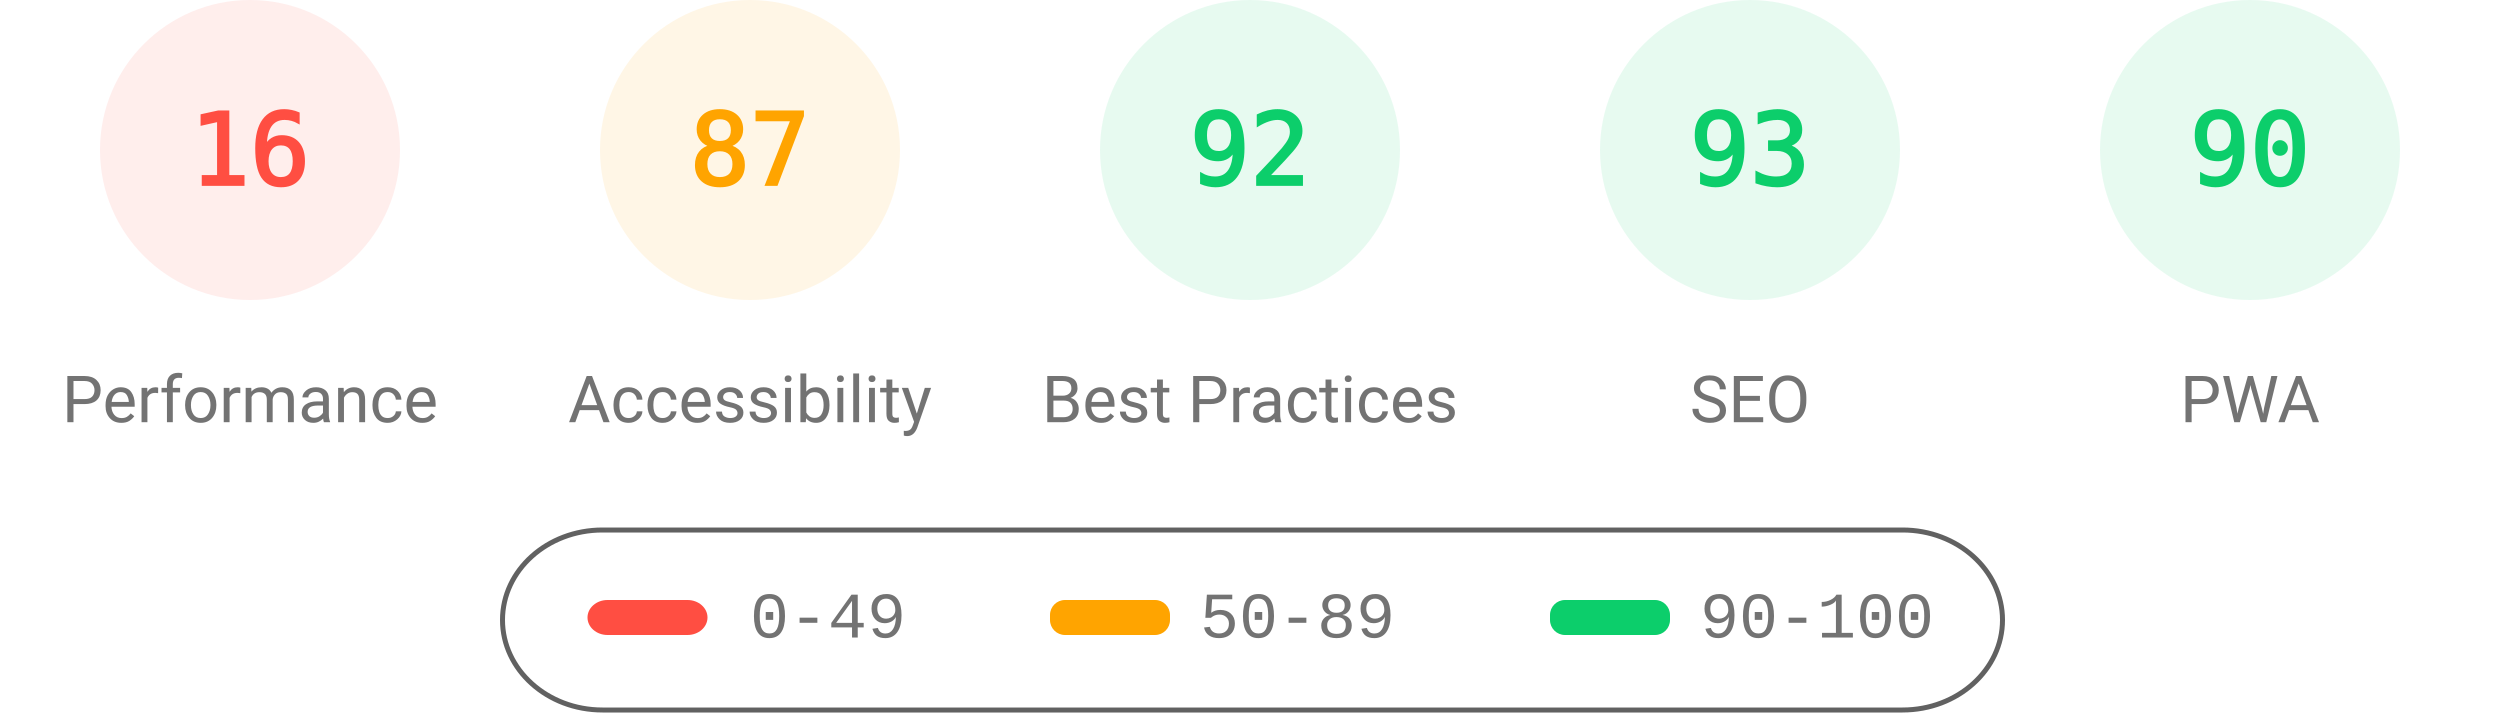
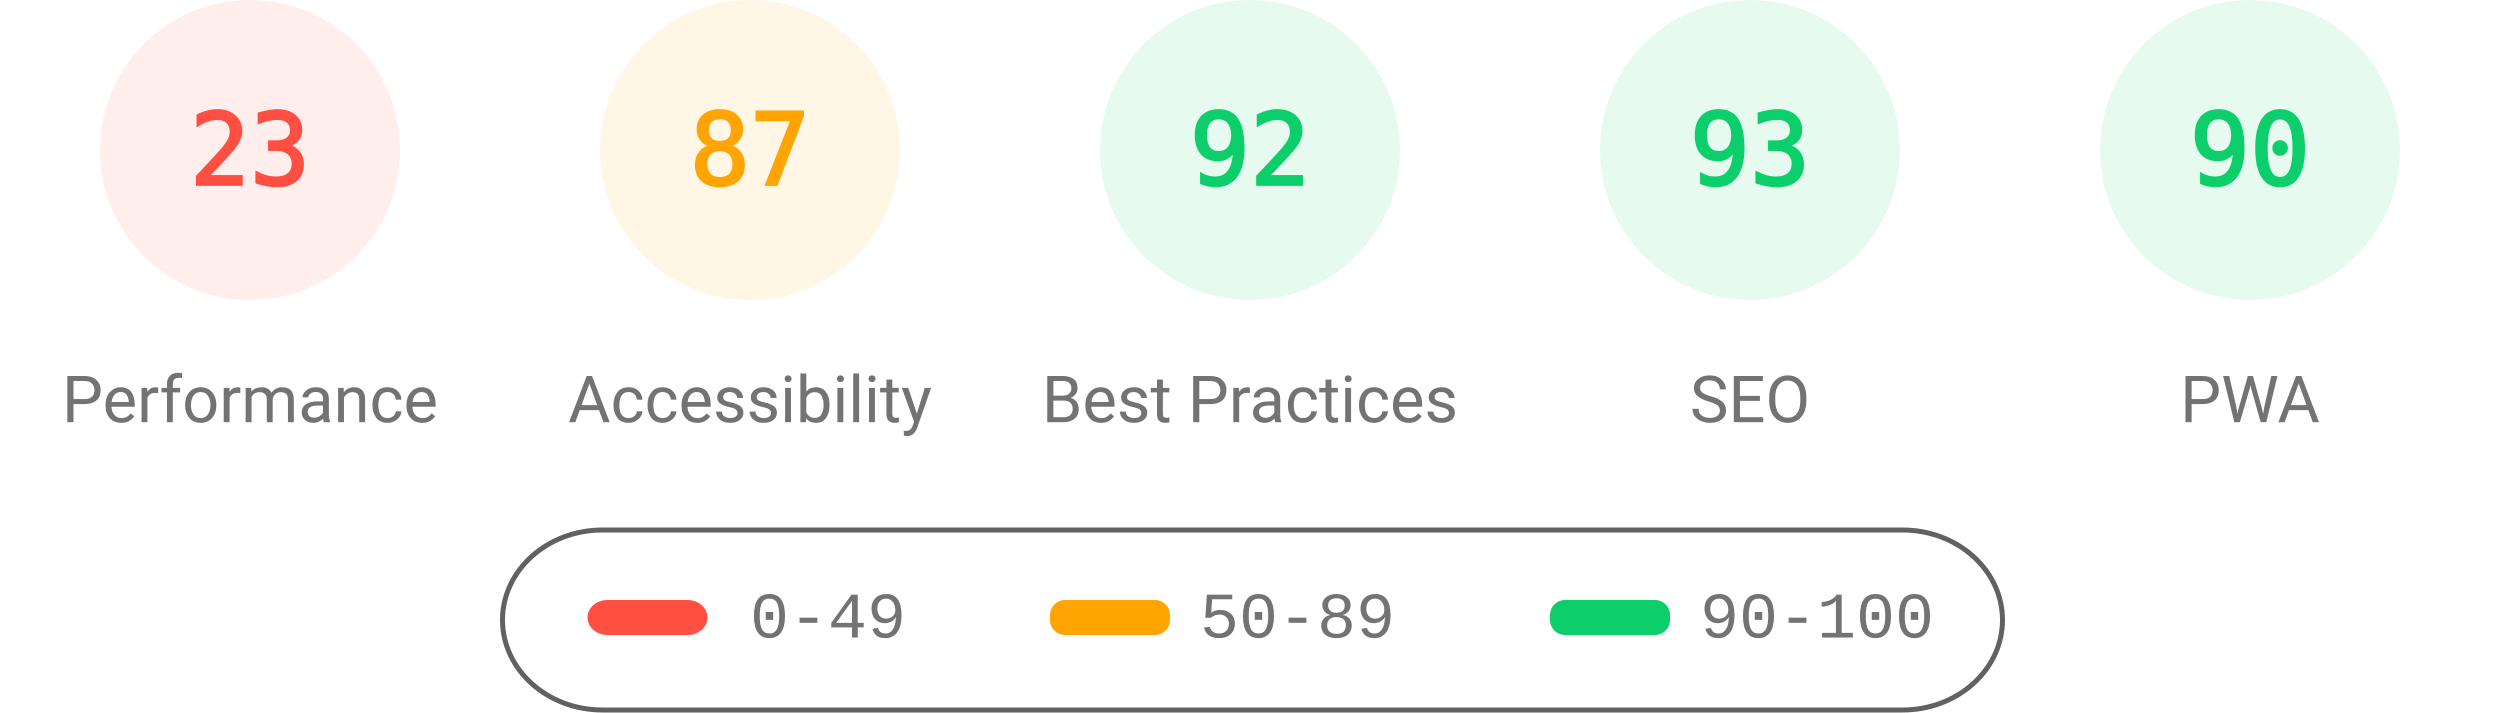
<svg xmlns="http://www.w3.org/2000/svg" fill="none" width="1000" height="285">
  <style>.gauge-base{opacity:.1}.gauge-arc{fill:none;animation-delay:250ms;stroke-linecap:round;transform:rotate(-90deg);transform-origin:100px 60px;animation:load-gauge 1s ease forwards}.guage-text{font-size:40px;font-family:monospace;text-align:center}.guage-red{color:#ff4e42;fill:#ff4e42;stroke:#ff4e42}.guage-orange{color:#ffa400;fill:#ffa400;stroke:#ffa400}.guage-green{color:#0cce6b;fill:#0cce6b;stroke:#0cce6b}.guage-undefined{color:#5c5c5c;fill:#5c5c5c;stroke:#5c5c5c}.guage-title{color:#737373;fill:#737373;stroke:none;font-size:26px;line-height:26px;font-family:Roboto,Halvetica,Arial,sans-serif}@keyframes load-gauge{from{stroke-dasharray:0 352.858}}</style>
  <svg class="guage-div guage-perf guage-red" viewBox="0 0 200 200" width="200" height="200">
    <circle class="gauge-base" r="56" cx="100" cy="60" stroke-width="8" />
-     <circle class="gauge-arc guage-arc-1" r="56" cx="100" cy="60" stroke-width="8" style="stroke-dasharray:56.297,351.858" />
-     <text class="guage-text" x="100" y="60" alignment-baseline="central" dominant-baseline="central" text-anchor="middle">16</text>
+     <circle class="gauge-arc guage-arc-1" r="56" cx="100" cy="60" stroke-width="8" style="stroke-dasharray:80.927,351.858" />
+     <text class="guage-text" x="100" y="60" alignment-baseline="central" dominant-baseline="central" text-anchor="middle">23</text>
    <text class="guage-title" x="100" y="160" alignment-baseline="central" dominant-baseline="central" text-anchor="middle">Performance</text>
  </svg>
  <svg class="guage-div guage-acc guage-orange" viewBox="0 0 200 200" width="200" height="200" x="200">
    <circle class="gauge-base" r="56" cx="100" cy="60" stroke-width="8" />
    <circle class="gauge-arc guage-arc-2" r="56" cx="100" cy="60" stroke-width="8" style="stroke-dasharray:306.116,351.858" />
    <text class="guage-text" x="100" y="60" alignment-baseline="central" dominant-baseline="central" text-anchor="middle">87</text>
    <text class="guage-title" x="100" y="160" alignment-baseline="central" dominant-baseline="central" text-anchor="middle">Accessibility</text>
  </svg>
  <svg class="guage-div guage-best guage-green" viewBox="0 0 200 200" width="200" height="200" x="400">
    <circle class="gauge-base" r="56" cx="100" cy="60" stroke-width="8" />
    <circle class="gauge-arc guage-arc-3" r="56" cx="100" cy="60" stroke-width="8" style="stroke-dasharray:323.709,351.858" />
    <text class="guage-text" x="100" y="60" alignment-baseline="central" dominant-baseline="central" text-anchor="middle">92</text>
    <text class="guage-title" x="100" y="160" alignment-baseline="central" dominant-baseline="central" text-anchor="middle">Best Practices</text>
  </svg>
  <svg class="guage-div guage-seo guage-green" viewBox="0 0 200 200" width="200" height="200" x="600">
    <circle class="gauge-base" r="56" cx="100" cy="60" stroke-width="8" />
    <circle class="gauge-arc guage-arc-4" r="56" cx="100" cy="60" stroke-width="8" style="stroke-dasharray:327.228,351.858" />
    <text class="guage-text" x="100" y="60" alignment-baseline="central" dominant-baseline="central" text-anchor="middle">93</text>
    <text class="guage-title" x="100" y="160" alignment-baseline="central" dominant-baseline="central" text-anchor="middle">SEO</text>
  </svg>
  <svg class="guage-div guage-pwa guage-green" viewBox="0 0 200 200" width="200" height="200" x="800">
    <circle class="gauge-base" r="56" cx="100" cy="60" stroke-width="8" />
    <circle class="gauge-arc guage-arc-4" r="56" cx="100" cy="60" stroke-width="8" style="stroke-dasharray:316.672,351.858" />
    <text class="guage-text" x="100" y="60" alignment-baseline="central" dominant-baseline="central" text-anchor="middle">90</text>
    <text class="guage-title" x="100" y="160" alignment-baseline="central" dominant-baseline="central" text-anchor="middle">PWA</text>
  </svg>
  <svg width="604" height="76" x="200" y="210">
    <path fill="none" id="canvas_background" d="M-1-1h604v80H-1z" />
    <rect fill-opacity="0" stroke="#616161" stroke-width="2" rx="40" id="svg_2" height="72" width="600" y="2" x="1" fill="#000" />
    <rect stroke="#000" rx="8" id="svg_3" height="14" width="48" y="30" x="35" stroke-opacity="null" stroke-width="0" fill="#ff4e42" />
    <rect stroke="#000" rx="6" id="svg_4" height="14" width="48" y="30" x="220" stroke-opacity="null" stroke-width="0" fill="#ffa400" />
    <rect stroke="#000" rx="6" id="svg_5" height="14" width="48" y="30" x="420" stroke-opacity="null" stroke-width="0" fill="#0cce6b" />
    <text xml:space="preserve" text-anchor="start" font-family="'Courier New', Courier, monospace" font-size="26" id="svg_6" y="45" x="100" stroke-opacity="null" stroke-width="0" stroke="#000" fill="#737373">0-49</text>
    <text xml:space="preserve" text-anchor="start" font-family="'Courier New', Courier, monospace" font-size="26" id="svg_7" y="45" x="280" stroke-opacity="null" stroke-width="0" stroke="#000" fill="#737373">50-89</text>
    <text xml:space="preserve" text-anchor="start" font-family="'Courier New', Courier, monospace" font-size="26" id="svg_8" y="45" x="480" stroke-opacity="null" stroke-width="0" stroke="#000" fill="#737373">90-100</text>
  </svg>
</svg>
